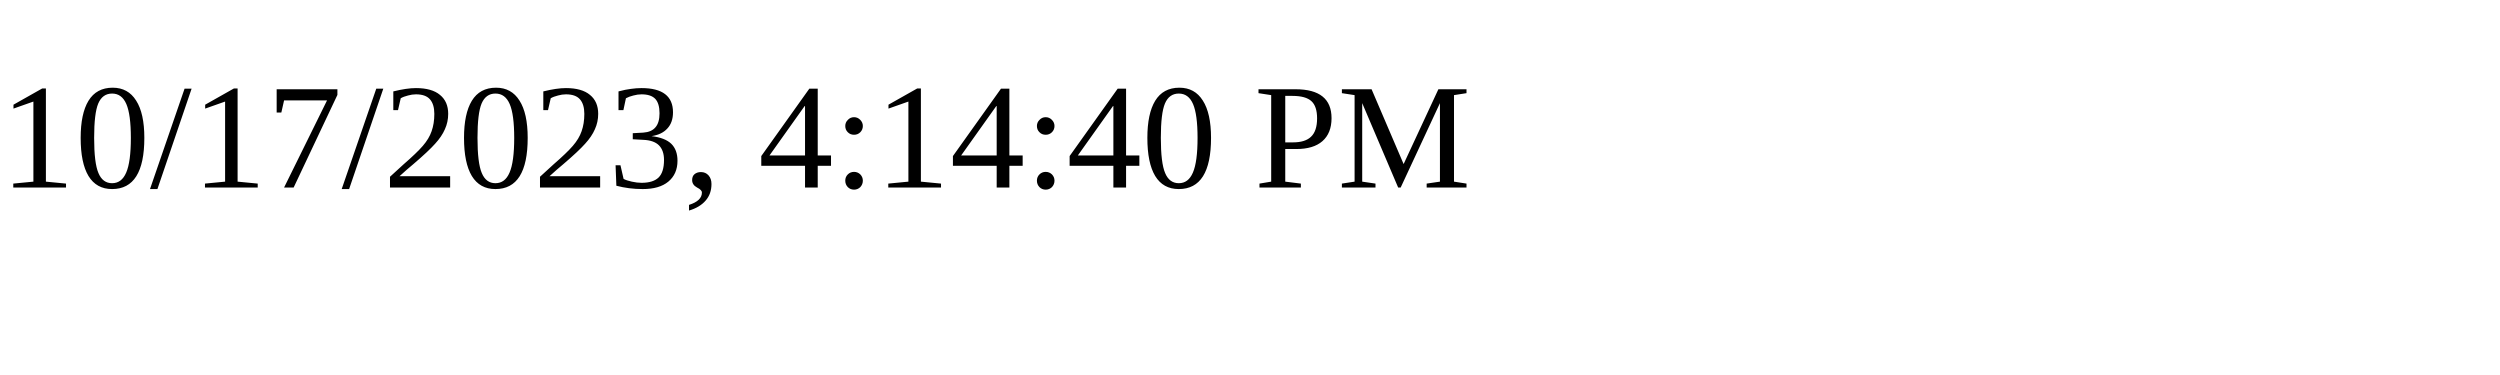
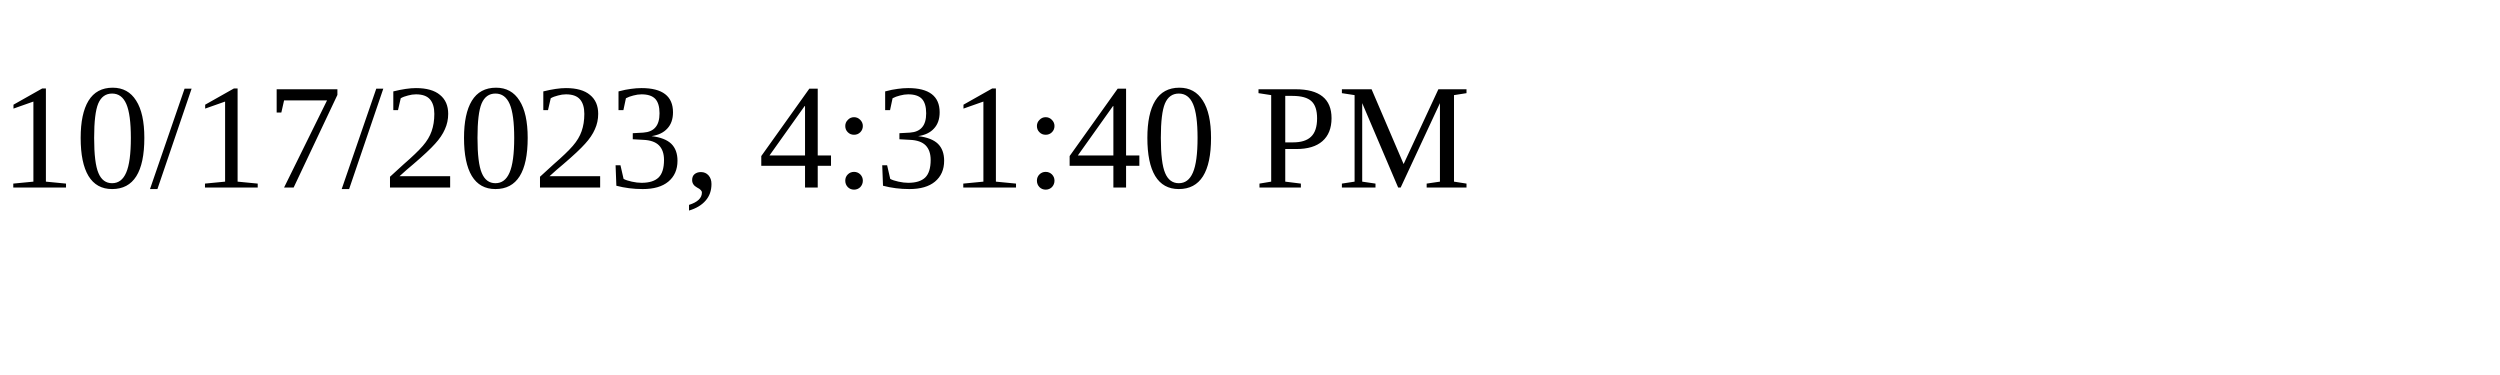
<svg xmlns="http://www.w3.org/2000/svg" height="30" width="200">
-   <text x="0" y="15">10/17/2023, 4:14:40 PM</text>
+   <text x="0" y="15">10/17/2023, 4:31:40 PM</text>
</svg>
